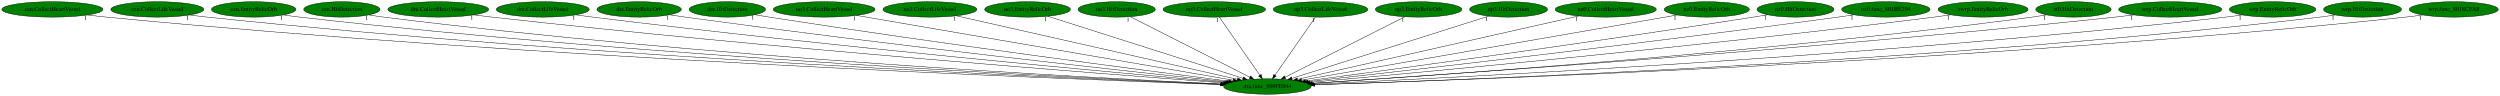
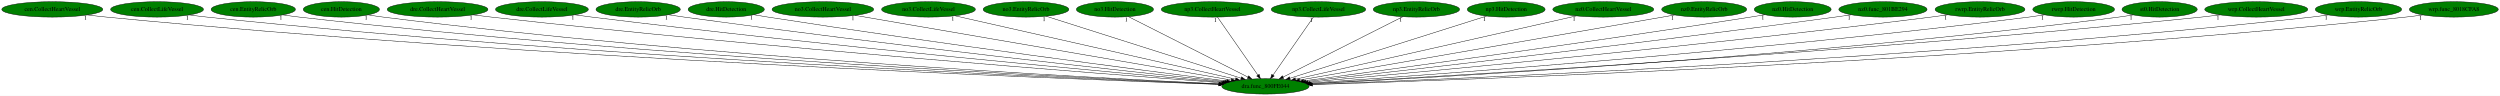
- <svg xmlns="http://www.w3.org/2000/svg" xmlns:xlink="http://www.w3.org/1999/xlink" width="5837pt" height="224pt" viewBox="0.00 0.00 5837.28 224.00">
+ <svg xmlns="http://www.w3.org/2000/svg" xmlns:xlink="http://www.w3.org/1999/xlink" width="5846pt" height="224pt" viewBox="0.00 0.00 5846.28 224.00">
  <g id="graph0" class="graph" transform="scale(1 1) rotate(0) translate(4 220)">
-     <polygon fill="white" stroke="transparent" points="-4,4 -4,-220 5833.28,-220 5833.28,4 -4,4" />
+     <polygon fill="white" stroke="transparent" points="-4,4 -4,-220 5842.28,-220 5842.28,4 -4,4" />
    <g id="node1" class="node">
      <ellipse fill="green" stroke="black" cx="2955.29" cy="-18" rx="102.08" ry="18" />
      <text text-anchor="middle" x="2955.29" y="-14.3" font-family="Times,serif" font-size="14.00">dra.func_800FE044</text>
    </g>
    <g id="node2" class="node">
      <g id="a_node2">
        <a xlink:href="cen.CollectHeartVessel.svg" xlink:title="cen.CollectHeartVessel">
          <ellipse fill="green" stroke="black" cx="118.29" cy="-198" rx="118.08" ry="18" />
          <text text-anchor="middle" x="118.29" y="-194.3" font-family="Times,serif" font-size="14.00">cen.CollectHeartVessel</text>
        </a>
      </g>
    </g>
    <g id="edge1" class="edge">
      <path fill="none" stroke="black" d="M200.85,-185.05C215.63,-183.17 230.9,-181.39 245.29,-180 1253.29,-82.73 2478.27,-35.32 2845.93,-22.6" />
      <polygon fill="black" stroke="black" points="2846.16,-26.09 2856.04,-22.25 2845.92,-19.1 2846.16,-26.09" />
      <text text-anchor="middle" x="195.85" y="-173.85" font-family="Times,serif" font-size="14.00">1</text>
    </g>
    <g id="node3" class="node">
      <g id="a_node3">
        <a xlink:href="cen.CollectLifeVessel.svg" xlink:title="cen.CollectLifeVessel">
          <ellipse fill="green" stroke="black" cx="363.29" cy="-198" rx="108.58" ry="18" />
          <text text-anchor="middle" x="363.29" y="-194.3" font-family="Times,serif" font-size="14.00">cen.CollectLifeVessel</text>
        </a>
      </g>
    </g>
    <g id="edge2" class="edge">
      <path fill="none" stroke="black" d="M439.02,-185.1C452.73,-183.2 466.92,-181.4 480.29,-180 1392.55,-84.21 2500.35,-36.36 2846.59,-22.99" />
      <polygon fill="black" stroke="black" points="2846.75,-26.49 2856.61,-22.6 2846.48,-19.49 2846.75,-26.49" />
      <text text-anchor="middle" x="434.02" y="-173.9" font-family="Times,serif" font-size="14.00">1</text>
    </g>
    <g id="node4" class="node">
      <g id="a_node4">
        <a xlink:href="cen.EntityRelicOrb.svg" xlink:title="cen.EntityRelicOrb">
          <ellipse fill="green" stroke="black" cx="588.29" cy="-198" rx="98.58" ry="18" />
          <text text-anchor="middle" x="588.29" y="-194.3" font-family="Times,serif" font-size="14.00">cen.EntityRelicOrb</text>
        </a>
      </g>
    </g>
    <g id="edge3" class="edge">
      <path fill="none" stroke="black" d="M657.89,-185.15C670.64,-183.24 683.84,-181.42 696.29,-180 1520.39,-85.94 2520.3,-37.57 2846.64,-23.46" />
      <polygon fill="black" stroke="black" points="2847.2,-26.94 2857.04,-23.02 2846.89,-19.95 2847.2,-26.94" />
      <text text-anchor="middle" x="652.89" y="-173.95" font-family="Times,serif" font-size="14.00">1</text>
    </g>
    <g id="node5" class="node">
      <g id="a_node5">
        <a xlink:href="cen.HitDetection.svg" xlink:title="cen.HitDetection">
          <ellipse fill="green" stroke="black" cx="794.29" cy="-198" rx="89.08" ry="18" />
          <text text-anchor="middle" x="794.29" y="-194.3" font-family="Times,serif" font-size="14.00">cen.HitDetection</text>
        </a>
      </g>
    </g>
    <g id="edge4" class="edge">
      <path fill="none" stroke="black" d="M857.16,-185.2C868.81,-183.26 880.9,-181.43 892.29,-180 1637.28,-86.52 2540.88,-38.37 2847.55,-23.84" />
      <polygon fill="black" stroke="black" points="2847.94,-27.32 2857.77,-23.35 2847.61,-20.33 2847.94,-27.32" />
      <text text-anchor="middle" x="852.16" y="-174" font-family="Times,serif" font-size="14.00">1</text>
    </g>
    <g id="node6" class="node">
      <g id="a_node6">
        <a xlink:href="dre.CollectHeartVessel.svg" xlink:title="dre.CollectHeartVessel">
          <ellipse fill="green" stroke="black" cx="1019.29" cy="-198" rx="117.78" ry="18" />
          <text text-anchor="middle" x="1019.29" y="-194.3" font-family="Times,serif" font-size="14.00">dre.CollectHeartVessel</text>
        </a>
      </g>
    </g>
    <g id="edge5" class="edge">
      <path fill="none" stroke="black" d="M1102.59,-185.22C1116.82,-183.36 1131.47,-181.55 1145.29,-180 1794.1,-107.41 2576.72,-46.97 2852.84,-26.47" />
      <polygon fill="black" stroke="black" points="2853.13,-29.96 2862.84,-25.73 2852.61,-22.98 2853.13,-29.96" />
      <text text-anchor="middle" x="1097.59" y="-174.02" font-family="Times,serif" font-size="14.00">1</text>
    </g>
    <g id="node7" class="node">
      <g id="a_node7">
        <a xlink:href="dre.CollectLifeVessel.svg" xlink:title="dre.CollectLifeVessel">
          <ellipse fill="green" stroke="black" cx="1263.29" cy="-198" rx="108.58" ry="18" />
          <text text-anchor="middle" x="1263.29" y="-194.3" font-family="Times,serif" font-size="14.00">dre.CollectLifeVessel</text>
        </a>
      </g>
    </g>
    <g id="edge6" class="edge">
      <path fill="none" stroke="black" d="M1340.64,-185.29C1353.85,-183.42 1367.46,-181.59 1380.29,-180 1936.89,-111.15 2606.81,-49.77 2855.79,-27.69" />
      <polygon fill="black" stroke="black" points="2856.25,-31.17 2865.9,-26.8 2855.63,-24.19 2856.25,-31.17" />
      <text text-anchor="middle" x="1335.64" y="-174.09" font-family="Times,serif" font-size="14.00">1</text>
    </g>
    <g id="node8" class="node">
      <g id="a_node8">
        <a xlink:href="dre.EntityRelicOrb.svg" xlink:title="dre.EntityRelicOrb">
          <ellipse fill="green" stroke="black" cx="1488.29" cy="-198" rx="98.58" ry="18" />
          <text text-anchor="middle" x="1488.29" y="-194.3" font-family="Times,serif" font-size="14.00">dre.EntityRelicOrb</text>
        </a>
      </g>
    </g>
    <g id="edge7" class="edge">
      <path fill="none" stroke="black" d="M1559.4,-185.41C1571.69,-183.52 1584.35,-181.65 1596.29,-180 2069.74,-114.72 2638.24,-52.62 2860.09,-29.01" />
      <polygon fill="black" stroke="black" points="2860.5,-32.49 2870.07,-27.95 2859.76,-25.53 2860.5,-32.49" />
      <text text-anchor="middle" x="1554.4" y="-174.21" font-family="Times,serif" font-size="14.00">1</text>
    </g>
    <g id="node9" class="node">
      <g id="a_node9">
        <a xlink:href="dre.HitDetection.svg" xlink:title="dre.HitDetection">
          <ellipse fill="green" stroke="black" cx="1694.29" cy="-198" rx="89.08" ry="18" />
          <text text-anchor="middle" x="1694.29" y="-194.3" font-family="Times,serif" font-size="14.00">dre.HitDetection</text>
        </a>
      </g>
    </g>
    <g id="edge8" class="edge">
      <path fill="none" stroke="black" d="M1758.55,-185.53C1769.79,-183.62 1781.37,-181.7 1792.29,-180 2191.18,-117.81 2668.97,-55.48 2864.82,-30.45" />
      <polygon fill="black" stroke="black" points="2865.31,-33.92 2874.78,-29.18 2864.42,-26.98 2865.31,-33.92" />
      <text text-anchor="middle" x="1753.55" y="-174.33" font-family="Times,serif" font-size="14.00">1</text>
    </g>
    <g id="node10" class="node">
      <g id="a_node10">
        <a xlink:href="no3.CollectHeartVessel.svg" xlink:title="no3.CollectHeartVessel">
          <ellipse fill="green" stroke="black" cx="1920.29" cy="-198" rx="118.88" ry="18" />
          <text text-anchor="middle" x="1920.29" y="-194.3" font-family="Times,serif" font-size="14.00">no3.CollectHeartVessel</text>
        </a>
      </g>
    </g>
    <g id="edge9" class="edge">
      <path fill="none" stroke="black" d="M1995.56,-184.06C2185.08,-151.46 2680.68,-66.23 2875.24,-32.77" />
      <polygon fill="black" stroke="black" points="2875.85,-36.21 2885.11,-31.07 2874.66,-29.31 2875.85,-36.21" />
      <text text-anchor="middle" x="1990.56" y="-172.86" font-family="Times,serif" font-size="14.00">1</text>
    </g>
    <g id="node11" class="node">
      <g id="a_node11">
        <a xlink:href="no3.CollectLifeVessel.svg" xlink:title="no3.CollectLifeVessel">
          <ellipse fill="green" stroke="black" cx="2167.29" cy="-198" rx="109.68" ry="18" />
          <text text-anchor="middle" x="2167.29" y="-194.3" font-family="Times,serif" font-size="14.00">no3.CollectLifeVessel</text>
        </a>
      </g>
    </g>
    <g id="edge10" class="edge">
      <path fill="none" stroke="black" d="M2229.12,-183.03C2373.56,-150.41 2732.41,-69.35 2884.91,-34.9" />
      <polygon fill="black" stroke="black" points="2886.11,-38.21 2895.1,-32.6 2884.57,-31.39 2886.11,-38.21" />
      <text text-anchor="middle" x="2224.12" y="-171.83" font-family="Times,serif" font-size="14.00">1</text>
    </g>
    <g id="node12" class="node">
      <g id="a_node12">
        <a xlink:href="no3.EntityRelicOrb.svg" xlink:title="no3.EntityRelicOrb">
          <ellipse fill="green" stroke="black" cx="2395.29" cy="-198" rx="100.18" ry="18" />
          <text text-anchor="middle" x="2395.29" y="-194.3" font-family="Times,serif" font-size="14.00">no3.EntityRelicOrb</text>
        </a>
      </g>
    </g>
    <g id="edge11" class="edge">
      <path fill="none" stroke="black" d="M2442.55,-181.98C2545.07,-149.39 2787.52,-72.33 2898.29,-37.12" />
      <polygon fill="black" stroke="black" points="2899.49,-40.41 2907.96,-34.05 2897.37,-33.74 2899.49,-40.41" />
      <text text-anchor="middle" x="2437.55" y="-170.78" font-family="Times,serif" font-size="14.00">1</text>
    </g>
    <g id="node13" class="node">
      <g id="a_node13">
        <a xlink:href="no3.HitDetection.svg" xlink:title="no3.HitDetection">
          <ellipse fill="green" stroke="black" cx="2603.29" cy="-198" rx="90.18" ry="18" />
          <text text-anchor="middle" x="2603.29" y="-194.3" font-family="Times,serif" font-size="14.00">no3.HitDetection</text>
        </a>
      </g>
    </g>
    <g id="edge12" class="edge">
      <path fill="none" stroke="black" d="M2634.84,-181.05C2698.71,-148.75 2843.28,-75.64 2914.32,-39.72" />
      <polygon fill="black" stroke="black" points="2916.09,-42.75 2923.43,-35.11 2912.93,-36.5 2916.09,-42.75" />
      <text text-anchor="middle" x="2629.84" y="-169.85" font-family="Times,serif" font-size="14.00">1</text>
    </g>
    <g id="node14" class="node">
      <g id="a_node14">
        <a xlink:href="np3.CollectHeartVessel.svg" xlink:title="np3.CollectHeartVessel">
          <ellipse fill="green" stroke="black" cx="2831.29" cy="-198" rx="119.68" ry="18" />
          <text text-anchor="middle" x="2831.29" y="-194.3" font-family="Times,serif" font-size="14.00">np3.CollectHeartVessel</text>
        </a>
      </g>
    </g>
    <g id="edge13" class="edge">
      <path fill="none" stroke="black" d="M2843.18,-179.93C2865.12,-148.43 2912.07,-81.03 2937.71,-44.24" />
      <polygon fill="black" stroke="black" points="2940.59,-46.22 2943.44,-36.02 2934.85,-42.22 2940.59,-46.22" />
      <text text-anchor="middle" x="2838.18" y="-168.73" font-family="Times,serif" font-size="14.00">1</text>
    </g>
    <g id="node15" class="node">
      <g id="a_node15">
        <a xlink:href="np3.CollectLifeVessel.svg" xlink:title="np3.CollectLifeVessel">
          <ellipse fill="green" stroke="black" cx="3079.29" cy="-198" rx="110.48" ry="18" />
          <text text-anchor="middle" x="3079.29" y="-194.3" font-family="Times,serif" font-size="14.00">np3.CollectLifeVessel</text>
        </a>
      </g>
    </g>
    <g id="edge14" class="edge">
      <path fill="none" stroke="black" d="M3067.4,-179.93C3045.46,-148.43 2998.5,-81.03 2972.87,-44.24" />
      <polygon fill="black" stroke="black" points="2975.73,-42.22 2967.14,-36.02 2969.99,-46.22 2975.73,-42.22" />
      <text text-anchor="middle" x="3062.4" y="-168.73" font-family="Times,serif" font-size="14.00">1</text>
    </g>
    <g id="node16" class="node">
      <g id="a_node16">
        <a xlink:href="np3.EntityRelicOrb.svg" xlink:title="np3.EntityRelicOrb">
          <ellipse fill="green" stroke="black" cx="3308.29" cy="-198" rx="100.98" ry="18" />
          <text text-anchor="middle" x="3308.29" y="-194.3" font-family="Times,serif" font-size="14.00">np3.EntityRelicOrb</text>
        </a>
      </g>
    </g>
    <g id="edge15" class="edge">
      <path fill="none" stroke="black" d="M3276.34,-180.89C3212.18,-148.54 3067.75,-75.71 2996.55,-39.81" />
      <polygon fill="black" stroke="black" points="2997.93,-36.58 2987.42,-35.2 2994.77,-42.83 2997.93,-36.58" />
      <text text-anchor="middle" x="3271.34" y="-169.69" font-family="Times,serif" font-size="14.00">1</text>
    </g>
    <g id="node17" class="node">
      <g id="a_node17">
        <a xlink:href="np3.HitDetection.svg" xlink:title="np3.HitDetection">
          <ellipse fill="green" stroke="black" cx="3518.29" cy="-198" rx="90.98" ry="18" />
          <text text-anchor="middle" x="3518.29" y="-194.3" font-family="Times,serif" font-size="14.00">np3.HitDetection</text>
        </a>
      </g>
    </g>
    <g id="edge16" class="edge">
      <path fill="none" stroke="black" d="M3472.22,-182.43C3369.99,-150.11 3124.42,-72.47 3012.55,-37.1" />
      <polygon fill="black" stroke="black" points="3013.38,-33.7 3002.79,-34.02 3011.27,-40.37 3013.38,-33.7" />
      <text text-anchor="middle" x="3467.22" y="-171.23" font-family="Times,serif" font-size="14.00">1</text>
    </g>
    <g id="node18" class="node">
      <g id="a_node18">
        <a xlink:href="nz0.CollectHeartVessel.svg" xlink:title="nz0.CollectHeartVessel">
          <ellipse fill="green" stroke="black" cx="3745.29" cy="-198" rx="118.08" ry="18" />
          <text text-anchor="middle" x="3745.29" y="-194.3" font-family="Times,serif" font-size="14.00">nz0.CollectHeartVessel</text>
        </a>
      </g>
    </g>
    <g id="edge17" class="edge">
      <path fill="none" stroke="black" d="M3681.98,-182.73C3536.3,-149.91 3178.23,-69.23 3025.81,-34.89" />
      <polygon fill="black" stroke="black" points="3026.16,-31.38 3015.64,-32.6 3024.63,-38.21 3026.16,-31.38" />
      <text text-anchor="middle" x="3676.98" y="-171.53" font-family="Times,serif" font-size="14.00">1</text>
    </g>
    <g id="node19" class="node">
      <g id="a_node19">
        <a xlink:href="nz0.EntityRelicOrb.svg" xlink:title="nz0.EntityRelicOrb">
          <ellipse fill="green" stroke="black" cx="3981.29" cy="-198" rx="99.38" ry="18" />
          <text text-anchor="middle" x="3981.29" y="-194.3" font-family="Times,serif" font-size="14.00">nz0.EntityRelicOrb</text>
        </a>
      </g>
    </g>
    <g id="edge18" class="edge">
      <path fill="none" stroke="black" d="M3911.98,-184.97C3728.35,-153.12 3230.08,-66.67 3035.07,-32.84" />
      <polygon fill="black" stroke="black" points="3035.63,-29.39 3025.18,-31.12 3034.43,-36.28 3035.63,-29.39" />
      <text text-anchor="middle" x="3906.98" y="-173.77" font-family="Times,serif" font-size="14.00">1</text>
    </g>
    <g id="node20" class="node">
      <g id="a_node20">
        <a xlink:href="nz0.HitDetection.svg" xlink:title="nz0.HitDetection">
          <ellipse fill="green" stroke="black" cx="4188.29" cy="-198" rx="89.88" ry="18" />
          <text text-anchor="middle" x="4188.29" y="-194.3" font-family="Times,serif" font-size="14.00">nz0.HitDetection</text>
        </a>
      </g>
    </g>
    <g id="edge19" class="edge">
      <path fill="none" stroke="black" d="M4123.37,-185.57C4112.02,-183.66 4100.32,-181.73 4089.29,-180 3700.89,-119.09 3236.03,-56.23 3044.48,-30.77" />
      <polygon fill="black" stroke="black" points="3044.83,-27.28 3034.46,-29.44 3043.91,-34.22 3044.83,-27.28" />
      <text text-anchor="middle" x="4118.37" y="-174.37" font-family="Times,serif" font-size="14.00">1</text>
    </g>
    <g id="node21" class="node">
      <g id="a_node21">
        <a xlink:href="nz0.func_801BE294.svg" xlink:title="nz0.func_801BE294">
          <ellipse fill="green" stroke="black" cx="4399.29" cy="-198" rx="103.18" ry="18" />
          <text text-anchor="middle" x="4399.29" y="-194.3" font-family="Times,serif" font-size="14.00">nz0.func_801BE294</text>
        </a>
      </g>
    </g>
    <g id="edge20" class="edge">
      <path fill="none" stroke="black" d="M4325.23,-185.44C4312.58,-183.55 4299.57,-181.67 4287.29,-180 3823.82,-116.83 3267.85,-53.7 3049.69,-29.41" />
      <polygon fill="black" stroke="black" points="3049.88,-25.91 3039.56,-28.29 3049.11,-32.87 3049.88,-25.91" />
      <text text-anchor="middle" x="4320.23" y="-174.24" font-family="Times,serif" font-size="14.00">1</text>
    </g>
    <g id="node22" class="node">
      <g id="a_node22">
        <a xlink:href="rwrp.EntityRelicOrb.svg" xlink:title="rwrp.EntityRelicOrb">
          <ellipse fill="green" stroke="black" cx="4626.29" cy="-198" rx="105.08" ry="18" />
          <text text-anchor="middle" x="4626.29" y="-194.3" font-family="Times,serif" font-size="14.00">rwrp.EntityRelicOrb</text>
        </a>
      </g>
    </g>
    <g id="edge21" class="edge">
      <path fill="none" stroke="black" d="M4550.89,-185.37C4537.7,-183.48 4524.11,-181.61 4511.29,-180 3962.12,-111.03 3301.19,-49.84 3054.49,-27.75" />
      <polygon fill="black" stroke="black" points="3054.74,-24.26 3044.47,-26.85 3054.12,-31.23 3054.74,-24.26" />
      <text text-anchor="middle" x="4545.89" y="-174.17" font-family="Times,serif" font-size="14.00">1</text>
    </g>
    <g id="node23" class="node">
      <g id="a_node23">
-         <a xlink:href="st0.HitDetection.svg" xlink:title="st0.HitDetection">
-           <ellipse fill="green" stroke="black" cx="4837.29" cy="-198" rx="87.99" ry="18" />
-           <text text-anchor="middle" x="4837.29" y="-194.3" font-family="Times,serif" font-size="14.00">st0.HitDetection</text>
+         <a xlink:href="rwrp.HitDetection.svg" xlink:title="rwrp.HitDetection">
+           <ellipse fill="green" stroke="black" cx="4845.29" cy="-198" rx="95.58" ry="18" />
+           <text text-anchor="middle" x="4845.29" y="-194.3" font-family="Times,serif" font-size="14.00">rwrp.HitDetection</text>
        </a>
      </g>
    </g>
    <g id="edge22" class="edge">
-       <path fill="none" stroke="black" d="M4775.05,-185.3C4763.52,-183.36 4751.56,-181.49 4740.29,-180 4104.62,-95.78 3335.67,-42.82 3059.93,-25.37" />
-       <polygon fill="black" stroke="black" points="3060.14,-21.88 3049.94,-24.74 3059.7,-28.86 3060.14,-21.88" />
-       <text text-anchor="middle" x="4770.05" y="-174.1" font-family="Times,serif" font-size="14.00">1</text>
+       <path fill="none" stroke="black" d="M4777.33,-185.28C4765.02,-183.36 4752.29,-181.51 4740.29,-180 4104.02,-99.9 3335.3,-44.42 3059.79,-25.84" />
+       <polygon fill="black" stroke="black" points="3059.62,-22.32 3049.41,-25.14 3059.15,-29.3 3059.62,-22.32" />
+       <text text-anchor="middle" x="4772.33" y="-174.08" font-family="Times,serif" font-size="14.00">1</text>
    </g>
    <g id="node24" class="node">
      <g id="a_node24">
-         <a xlink:href="wrp.CollectHeartVessel.svg" xlink:title="wrp.CollectHeartVessel">
-           <ellipse fill="green" stroke="black" cx="5063.29" cy="-198" rx="120.48" ry="18" />
-           <text text-anchor="middle" x="5063.29" y="-194.3" font-family="Times,serif" font-size="14.00">wrp.CollectHeartVessel</text>
+         <a xlink:href="st0.HitDetection.svg" xlink:title="st0.HitDetection">
+           <ellipse fill="green" stroke="black" cx="5046.29" cy="-198" rx="87.99" ry="18" />
+           <text text-anchor="middle" x="5046.29" y="-194.3" font-family="Times,serif" font-size="14.00">st0.HitDetection</text>
        </a>
      </g>
    </g>
    <g id="edge23" class="edge">
-       <path fill="none" stroke="black" d="M4978.36,-185.2C4963.68,-183.33 4948.55,-181.52 4934.29,-180 4218.88,-103.81 3354.58,-44.84 3059.69,-25.65" />
-       <polygon fill="black" stroke="black" points="3059.64,-22.14 3049.44,-24.99 3059.19,-29.13 3059.64,-22.14" />
-       <text text-anchor="middle" x="4973.36" y="-174" font-family="Times,serif" font-size="14.00">1</text>
+       <path fill="none" stroke="black" d="M4984.45,-185.16C4973.12,-183.24 4961.37,-181.42 4950.29,-180 4232.68,-87.72 3362.63,-39.04 3062.85,-24.09" />
+       <polygon fill="black" stroke="black" points="3062.59,-20.57 3052.42,-23.57 3062.24,-27.56 3062.59,-20.57" />
+       <text text-anchor="middle" x="4979.45" y="-173.96" font-family="Times,serif" font-size="14.00">1</text>
    </g>
    <g id="node25" class="node">
      <g id="a_node25">
-         <a xlink:href="wrp.EntityRelicOrb.svg" xlink:title="wrp.EntityRelicOrb">
-           <ellipse fill="green" stroke="black" cx="5302.29" cy="-198" rx="100.98" ry="18" />
-           <text text-anchor="middle" x="5302.29" y="-194.3" font-family="Times,serif" font-size="14.00">wrp.EntityRelicOrb</text>
+         <a xlink:href="wrp.CollectHeartVessel.svg" xlink:title="wrp.CollectHeartVessel">
+           <ellipse fill="green" stroke="black" cx="5272.29" cy="-198" rx="120.48" ry="18" />
+           <text text-anchor="middle" x="5272.29" y="-194.3" font-family="Times,serif" font-size="14.00">wrp.CollectHeartVessel</text>
        </a>
      </g>
    </g>
    <g id="edge24" class="edge">
-       <path fill="none" stroke="black" d="M5231.4,-185.18C5218.41,-183.26 5204.96,-181.43 5192.29,-180 4376.55,-87.77 3387.15,-38.25 3063.43,-23.65" />
-       <polygon fill="black" stroke="black" points="3063.27,-20.14 3053.12,-23.19 3062.96,-27.14 3063.27,-20.14" />
-       <text text-anchor="middle" x="5226.4" y="-173.98" font-family="Times,serif" font-size="14.00">1</text>
+       <path fill="none" stroke="black" d="M5187.71,-185.15C5172.92,-183.28 5157.67,-181.48 5143.29,-180 4344.9,-98.09 3378.48,-41.94 3061.53,-24.64" />
+       <polygon fill="black" stroke="black" points="3061.61,-21.14 3051.44,-24.09 3061.23,-28.13 3061.61,-21.14" />
+       <text text-anchor="middle" x="5182.71" y="-173.95" font-family="Times,serif" font-size="14.00">1</text>
    </g>
    <g id="node26" class="node">
      <g id="a_node26">
-         <a xlink:href="wrp.HitDetection.svg" xlink:title="wrp.HitDetection">
-           <ellipse fill="green" stroke="black" cx="5512.29" cy="-198" rx="90.98" ry="18" />
-           <text text-anchor="middle" x="5512.29" y="-194.3" font-family="Times,serif" font-size="14.00">wrp.HitDetection</text>
+         <a xlink:href="wrp.EntityRelicOrb.svg" xlink:title="wrp.EntityRelicOrb">
+           <ellipse fill="green" stroke="black" cx="5511.29" cy="-198" rx="100.98" ry="18" />
+           <text text-anchor="middle" x="5511.29" y="-194.3" font-family="Times,serif" font-size="14.00">wrp.EntityRelicOrb</text>
        </a>
      </g>
    </g>
    <g id="edge25" class="edge">
-       <path fill="none" stroke="black" d="M5448.41,-185.13C5436.44,-183.2 5424.01,-181.38 5412.29,-180 4509.45,-73.96 3411.16,-33 3065.11,-22.16" />
-       <polygon fill="black" stroke="black" points="3065.2,-18.67 3055.09,-21.85 3064.98,-25.66 3065.2,-18.67" />
-       <text text-anchor="middle" x="5443.41" y="-173.93" font-family="Times,serif" font-size="14.00">1</text>
+       <path fill="none" stroke="black" d="M5440.7,-185.15C5427.62,-183.23 5414.06,-181.4 5401.29,-180 4501.68,-81.07 3408.76,-35.4 3064.51,-22.77" />
+       <polygon fill="black" stroke="black" points="3064.42,-19.27 3054.3,-22.4 3064.16,-26.26 3064.42,-19.27" />
+       <text text-anchor="middle" x="5435.7" y="-173.95" font-family="Times,serif" font-size="14.00">1</text>
    </g>
    <g id="node27" class="node">
      <g id="a_node27">
        <a xlink:href="wrp.func_8018CFA8.svg" xlink:title="wrp.func_8018CFA8">
-           <ellipse fill="green" stroke="black" cx="5725.29" cy="-198" rx="103.98" ry="18" />
-           <text text-anchor="middle" x="5725.29" y="-194.3" font-family="Times,serif" font-size="14.00">wrp.func_8018CFA8</text>
+           <ellipse fill="green" stroke="black" cx="5734.29" cy="-198" rx="103.98" ry="18" />
+           <text text-anchor="middle" x="5734.29" y="-194.3" font-family="Times,serif" font-size="14.00">wrp.func_8018CFA8</text>
        </a>
      </g>
    </g>
    <g id="edge26" class="edge">
-       <path fill="none" stroke="black" d="M5652.47,-185.07C5639.13,-183.17 5625.31,-181.37 5612.29,-180 4627.08,-76.25 3428.77,-33.36 3065.08,-22.16" />
-       <polygon fill="black" stroke="black" points="3065.18,-18.66 3055.08,-21.85 3064.97,-25.66 3065.18,-18.66" />
-       <text text-anchor="middle" x="5647.47" y="-173.87" font-family="Times,serif" font-size="14.00">1</text>
+       <path fill="none" stroke="black" d="M5661.47,-185.07C5648.13,-183.16 5634.31,-181.37 5621.29,-180 4632.46,-75.97 3429.68,-33.26 3065.13,-22.13" />
+       <polygon fill="black" stroke="black" points="3065.21,-18.63 3055.11,-21.82 3065,-25.63 3065.21,-18.63" />
+       <text text-anchor="middle" x="5656.47" y="-173.87" font-family="Times,serif" font-size="14.00">1</text>
    </g>
  </g>
</svg>
